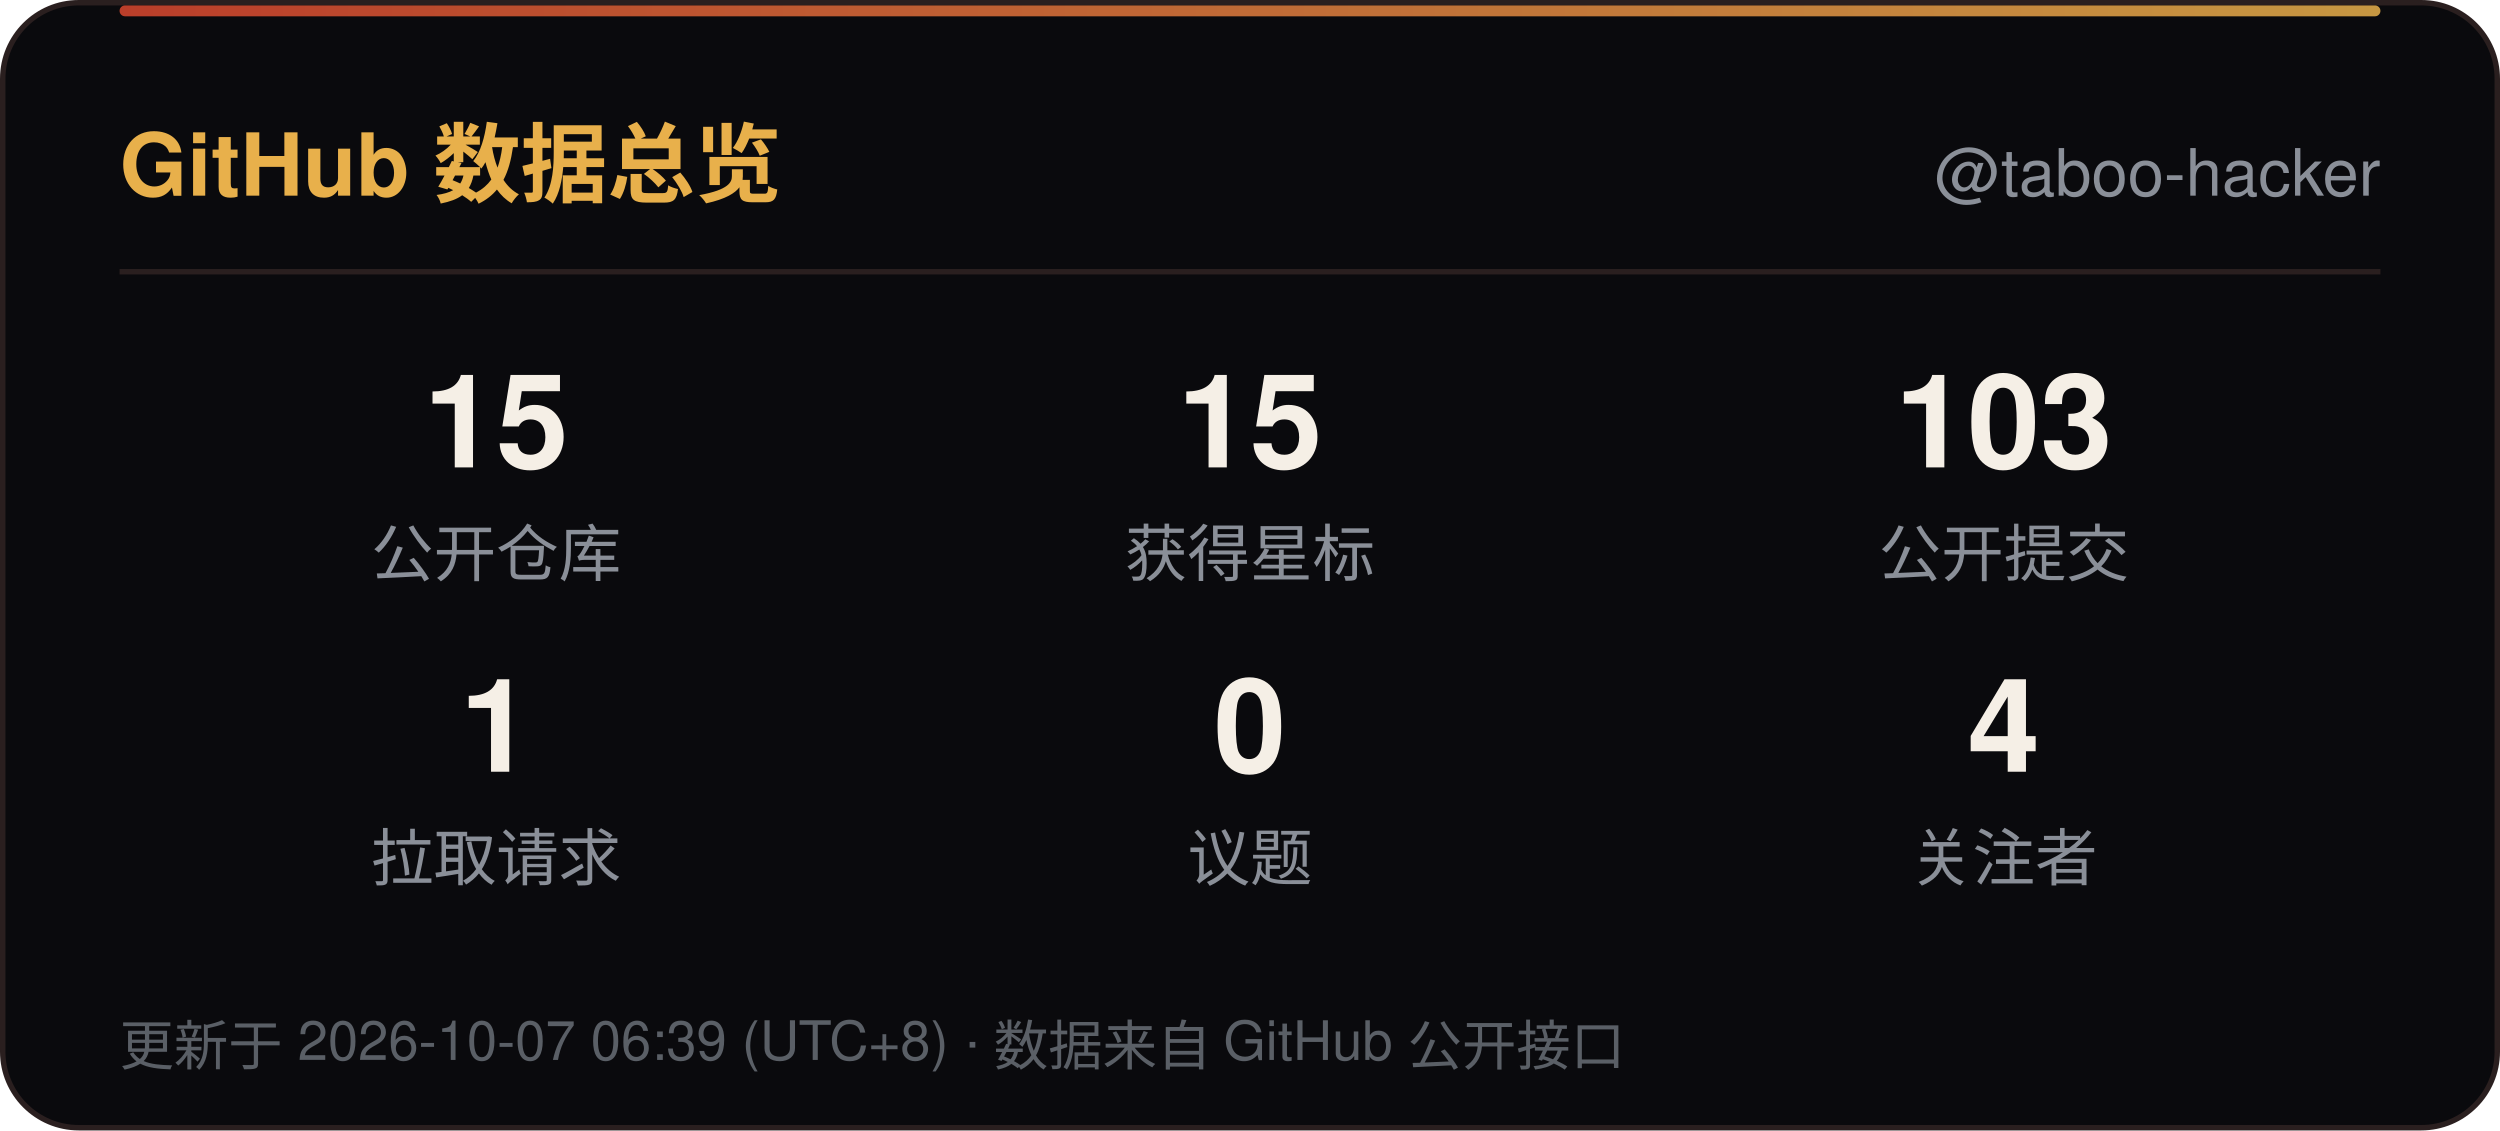
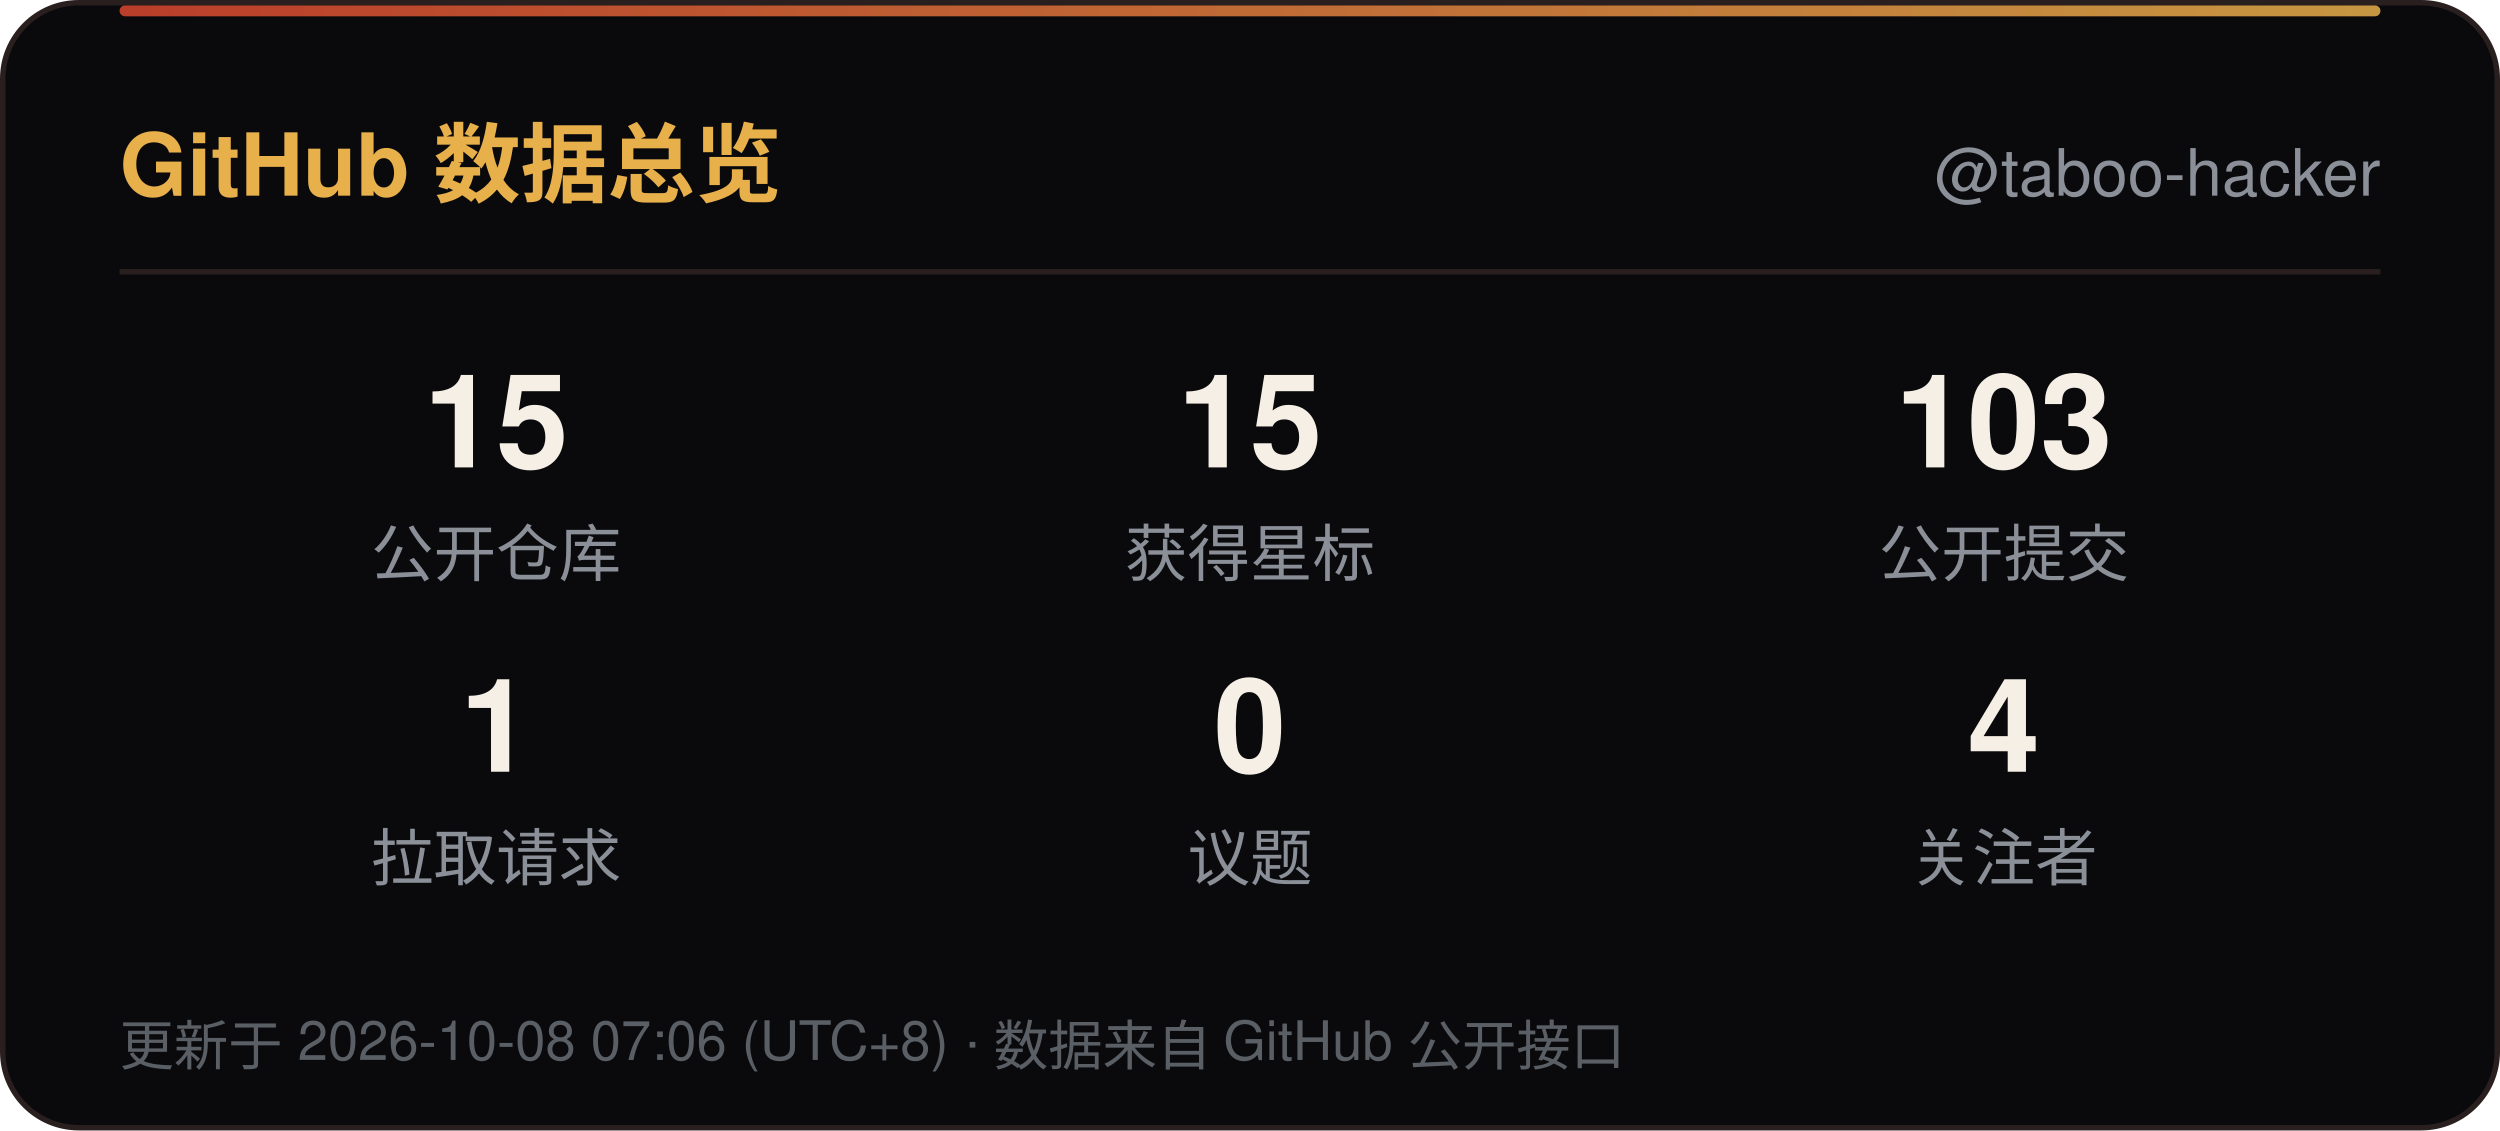
<svg xmlns="http://www.w3.org/2000/svg" width="460" height="208" viewBox="0 0 460 208" role="img" aria-label="GitHub 数据总览">
  <defs>
    <linearGradient id="line" x1="0" y1="0" x2="1" y2="0">
      <stop offset="0" stop-color="#D9482F" />
      <stop offset="1" stop-color="#E8B04B" />
    </linearGradient>
    <linearGradient id="sweep" x1="0" y1="0" x2="1" y2="0">
      <stop offset="0" stop-color="#E8B04B" stop-opacity="0" />
      <stop offset="0.5" stop-color="#E8B04B" stop-opacity="0.6" />
      <stop offset="1" stop-color="#E8B04B" stop-opacity="0" />
    </linearGradient>
  </defs>
  <rect x="0.5" y="0.5" width="459" height="207" rx="14" fill="#0A0A0D" stroke="#2A1F1F" />
  <rect x="22" y="1" width="416" height="2" rx="1" fill="url(#line)" opacity="0.85" />
  <rect x="-140" y="1" width="140" height="2.5" fill="url(#sweep)">
    <animate attributeName="x" values="-140;460" dur="6s" repeatCount="indefinite" />
  </rect>
  <text x="22" y="36" font-family="'Segoe UI',Ubuntu,'Microsoft YaHei','PingFang SC','Noto Sans SC',-apple-system,BlinkMacSystemFont,Helvetica,Arial,sans-serif" font-size="16" font-weight="700" fill="#E8B04B">GitHub 数据总览</text>
  <text x="438" y="36" text-anchor="end" font-family="'Segoe UI',Ubuntu,'Microsoft YaHei','PingFang SC','Noto Sans SC',-apple-system,BlinkMacSystemFont,Helvetica,Arial,sans-serif" font-size="12" fill="#8A8F98">@taboo-hacker</text>
  <line x1="22" y1="50" x2="438" y2="50" stroke="#2A1F1F" />
  <text x="91.3" y="86" text-anchor="middle" font-family="'Segoe UI',Ubuntu,'Microsoft YaHei','PingFang SC','Noto Sans SC',-apple-system,BlinkMacSystemFont,Helvetica,Arial,sans-serif" font-size="24" font-weight="700" fill="#F5EFE6">15</text>
  <text x="91.3" y="106" text-anchor="middle" font-family="'Segoe UI',Ubuntu,'Microsoft YaHei','PingFang SC','Noto Sans SC',-apple-system,BlinkMacSystemFont,Helvetica,Arial,sans-serif" font-size="11.5" fill="#8A8F98">公开仓库</text>
  <text x="230.0" y="86" text-anchor="middle" font-family="'Segoe UI',Ubuntu,'Microsoft YaHei','PingFang SC','Noto Sans SC',-apple-system,BlinkMacSystemFont,Helvetica,Arial,sans-serif" font-size="24" font-weight="700" fill="#F5EFE6">15</text>
  <text x="230.0" y="106" text-anchor="middle" font-family="'Segoe UI',Ubuntu,'Microsoft YaHei','PingFang SC','Noto Sans SC',-apple-system,BlinkMacSystemFont,Helvetica,Arial,sans-serif" font-size="11.5" fill="#8A8F98">获得星标</text>
  <text x="368.7" y="86" text-anchor="middle" font-family="'Segoe UI',Ubuntu,'Microsoft YaHei','PingFang SC','Noto Sans SC',-apple-system,BlinkMacSystemFont,Helvetica,Arial,sans-serif" font-size="24" font-weight="700" fill="#F5EFE6">103</text>
  <text x="368.7" y="106" text-anchor="middle" font-family="'Segoe UI',Ubuntu,'Microsoft YaHei','PingFang SC','Noto Sans SC',-apple-system,BlinkMacSystemFont,Helvetica,Arial,sans-serif" font-size="11.5" fill="#8A8F98">公开提交</text>
  <text x="91.3" y="142" text-anchor="middle" font-family="'Segoe UI',Ubuntu,'Microsoft YaHei','PingFang SC','Noto Sans SC',-apple-system,BlinkMacSystemFont,Helvetica,Arial,sans-serif" font-size="24" font-weight="700" fill="#F5EFE6">1</text>
  <text x="91.3" y="162" text-anchor="middle" font-family="'Segoe UI',Ubuntu,'Microsoft YaHei','PingFang SC','Noto Sans SC',-apple-system,BlinkMacSystemFont,Helvetica,Arial,sans-serif" font-size="11.5" fill="#8A8F98">拉取请求</text>
  <text x="230.0" y="142" text-anchor="middle" font-family="'Segoe UI',Ubuntu,'Microsoft YaHei','PingFang SC','Noto Sans SC',-apple-system,BlinkMacSystemFont,Helvetica,Arial,sans-serif" font-size="24" font-weight="700" fill="#F5EFE6">0</text>
  <text x="230.0" y="162" text-anchor="middle" font-family="'Segoe UI',Ubuntu,'Microsoft YaHei','PingFang SC','Noto Sans SC',-apple-system,BlinkMacSystemFont,Helvetica,Arial,sans-serif" font-size="11.5" fill="#8A8F98">议题</text>
  <text x="368.7" y="142" text-anchor="middle" font-family="'Segoe UI',Ubuntu,'Microsoft YaHei','PingFang SC','Noto Sans SC',-apple-system,BlinkMacSystemFont,Helvetica,Arial,sans-serif" font-size="24" font-weight="700" fill="#F5EFE6">4</text>
  <text x="368.7" y="162" text-anchor="middle" font-family="'Segoe UI',Ubuntu,'Microsoft YaHei','PingFang SC','Noto Sans SC',-apple-system,BlinkMacSystemFont,Helvetica,Arial,sans-serif" font-size="11.5" fill="#8A8F98">关注者</text>
-   <text x="22" y="196" font-family="'Segoe UI',Ubuntu,'Microsoft YaHei','PingFang SC','Noto Sans SC',-apple-system,BlinkMacSystemFont,Helvetica,Arial,sans-serif" font-size="10" fill="#5A5F66">更新于 2026-10-07 06:39 (UTC+8) · 数据来自 GitHub 公开接口</text>
+   <text x="22" y="196" font-family="'Segoe UI',Ubuntu,'Microsoft YaHei','PingFang SC','Noto Sans SC',-apple-system,BlinkMacSystemFont,Helvetica,Arial,sans-serif" font-size="10" fill="#5A5F66">更新于 2026-10-08 07:06 (UTC+8) · 数据来自 GitHub 公开接口</text>
</svg>
